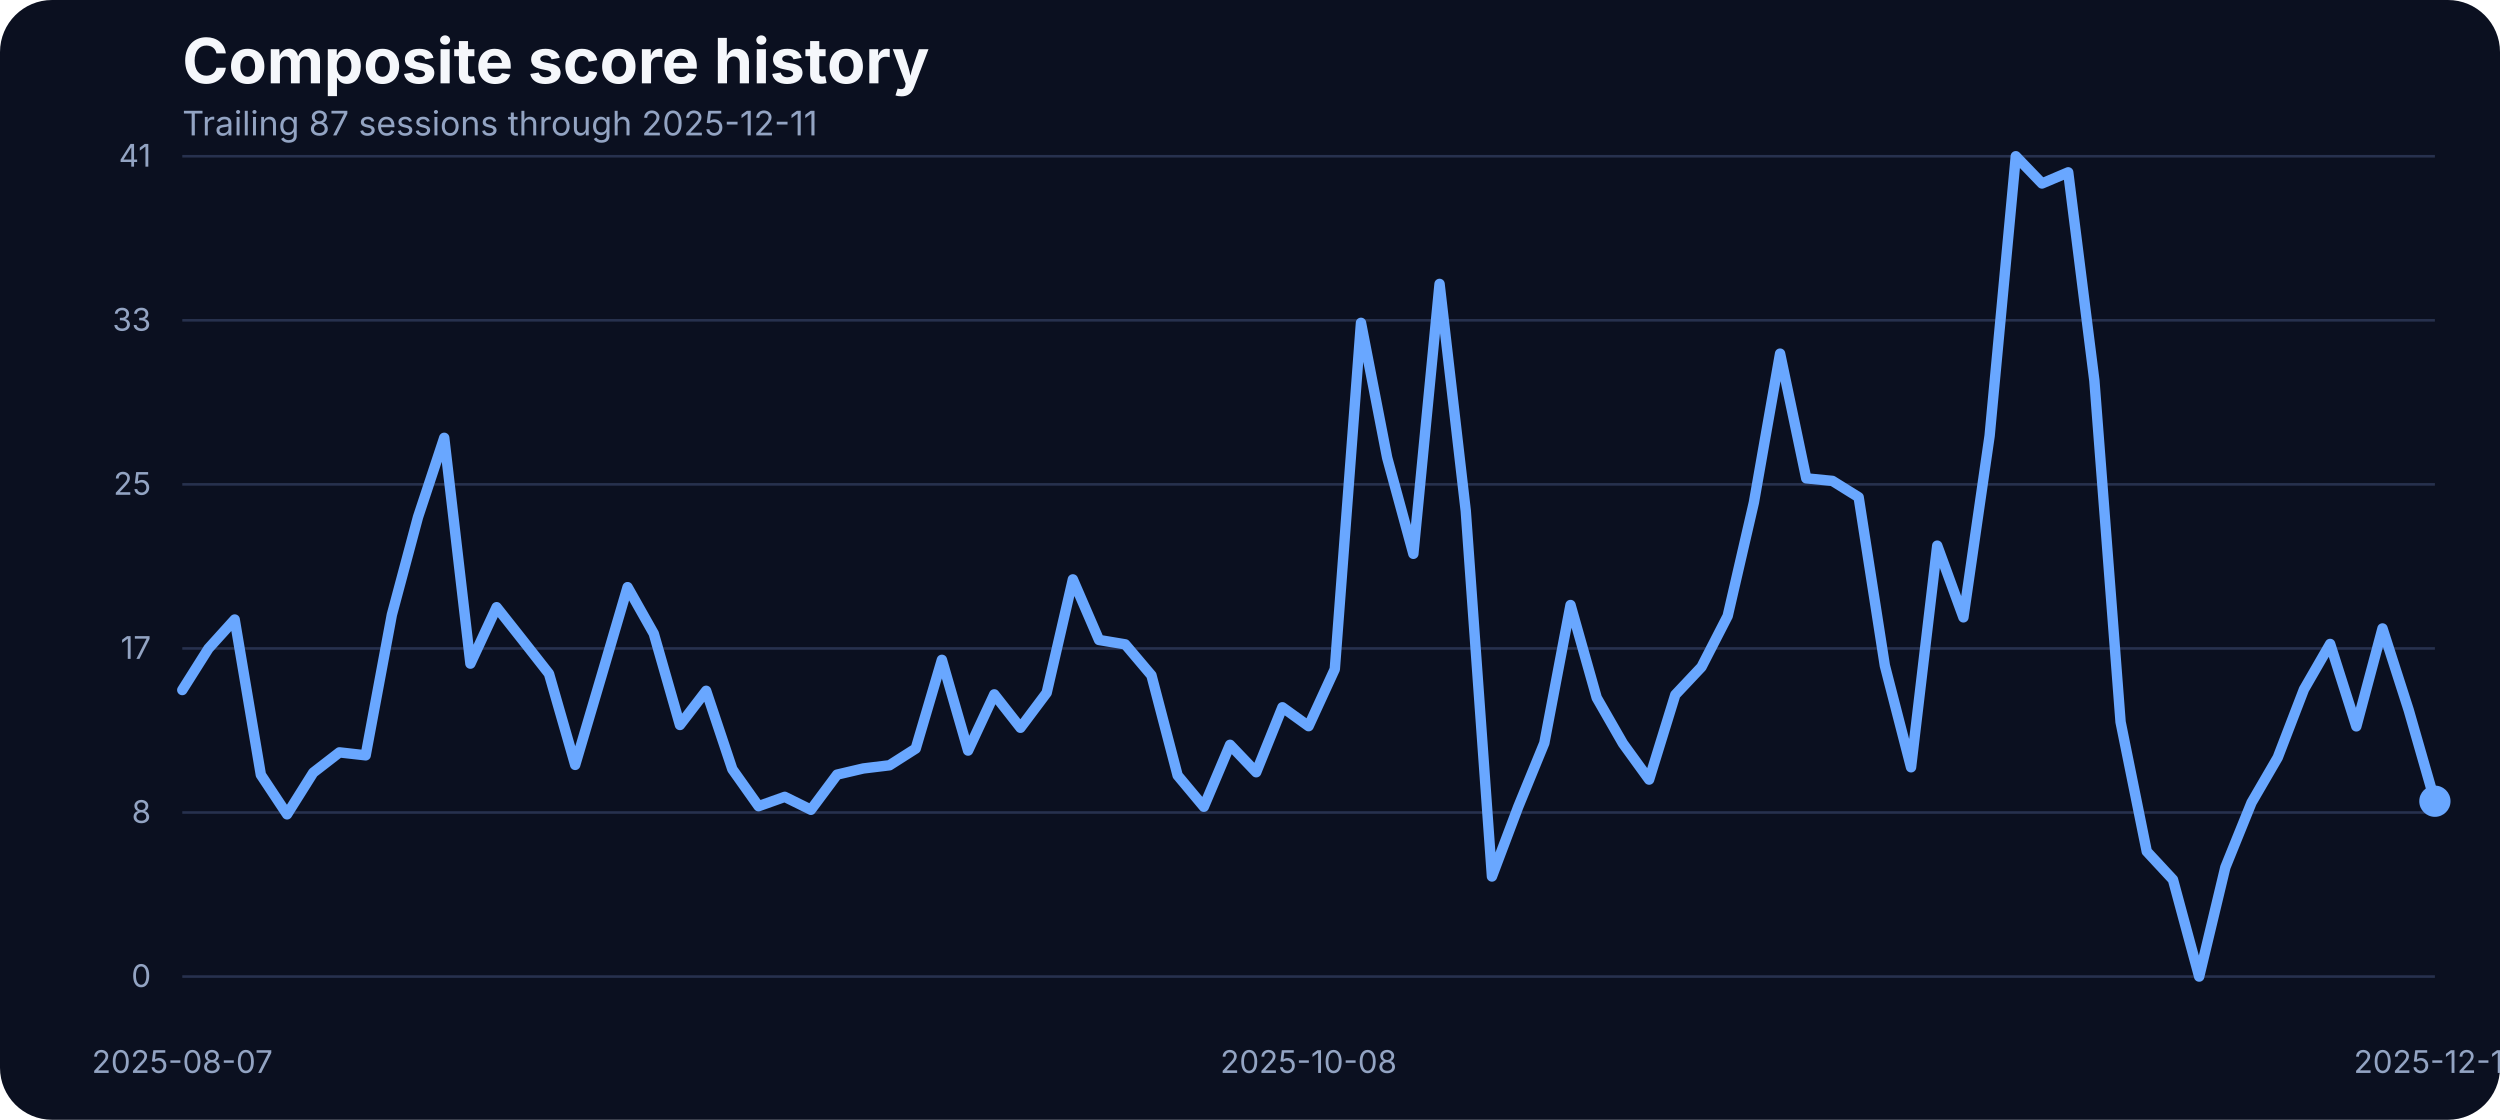
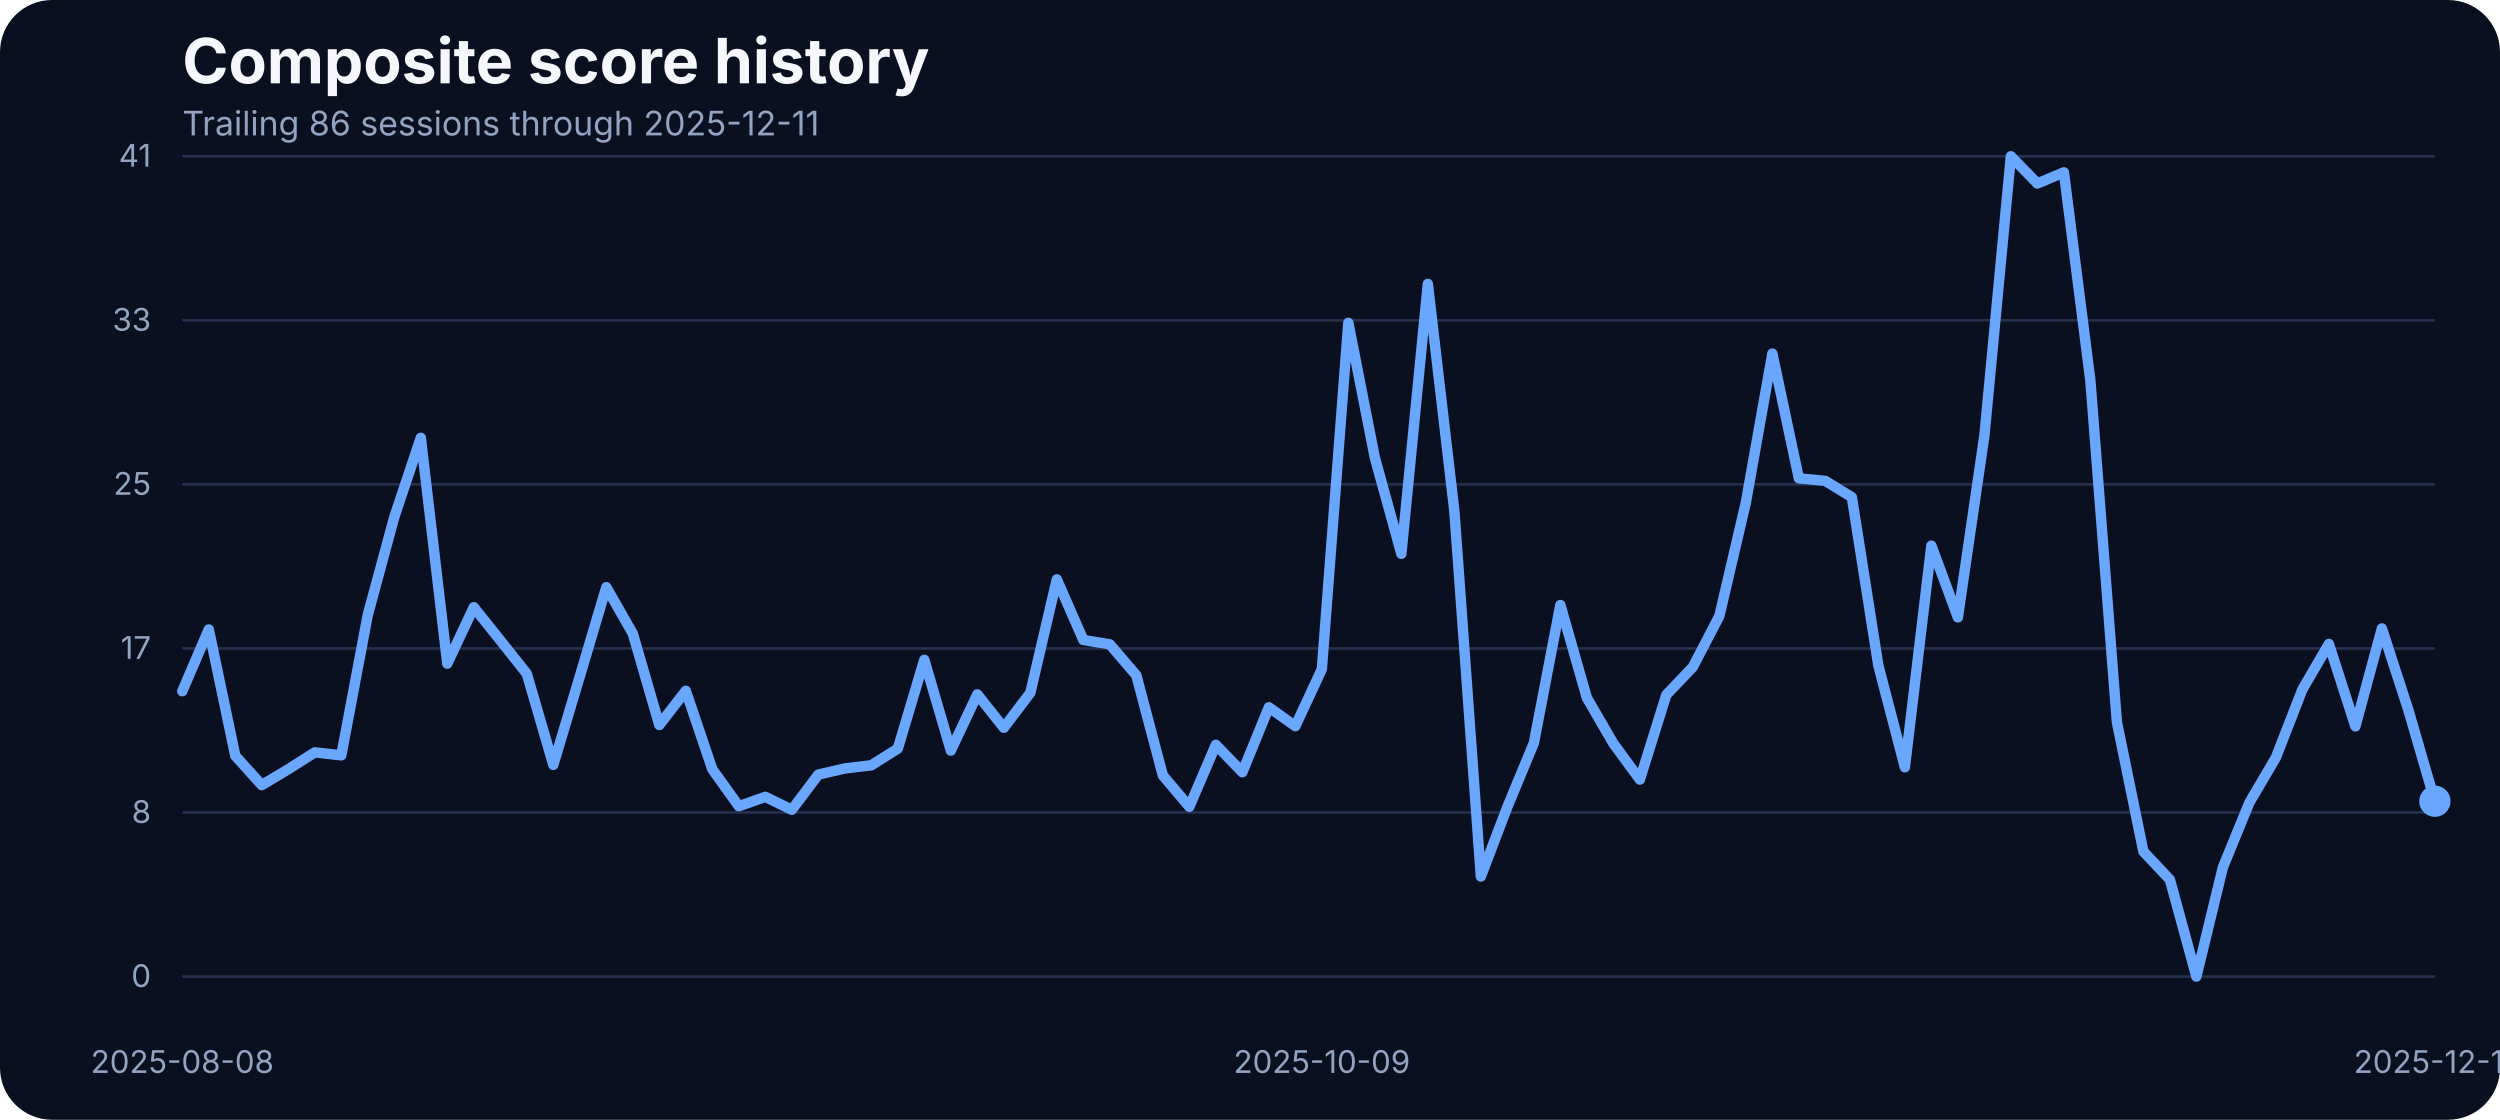
<svg xmlns="http://www.w3.org/2000/svg" width="960" height="430" viewBox="0 0 960 430" role="img" aria-label="Composite score history">
  <rect width="100%" height="100%" fill="#0b1020" rx="20" />
  <text x="70" y="32" fill="#f5f7fb" font-family="Inter, Arial, sans-serif" font-size="24" font-weight="700">Composite score history</text>
-   <text x="70" y="52" fill="#93a4c3" font-family="Inter, Arial, sans-serif" font-size="13">Trailing 87 sessions through 2025-12-11</text>
+   <text x="70" y="52" fill="#93a4c3" font-family="Inter, Arial, sans-serif" font-size="13">Trailing 86 sessions through 2025-12-11</text>
  <line x1="70" x2="935" y1="375.00" y2="375.00" stroke="#27314e" stroke-width="1" />
  <text x="58" y="379.00" text-anchor="end" fill="#93a4c3" font-family="Inter, Arial, sans-serif" font-size="12">0</text>
  <line x1="70" x2="935" y1="312.00" y2="312.00" stroke="#27314e" stroke-width="1" />
  <text x="58" y="316.00" text-anchor="end" fill="#93a4c3" font-family="Inter, Arial, sans-serif" font-size="12">8</text>
  <line x1="70" x2="935" y1="249.00" y2="249.00" stroke="#27314e" stroke-width="1" />
  <text x="58" y="253.00" text-anchor="end" fill="#93a4c3" font-family="Inter, Arial, sans-serif" font-size="12">17</text>
  <line x1="70" x2="935" y1="186.00" y2="186.00" stroke="#27314e" stroke-width="1" />
  <text x="58" y="190.00" text-anchor="end" fill="#93a4c3" font-family="Inter, Arial, sans-serif" font-size="12">25</text>
  <line x1="70" x2="935" y1="123.00" y2="123.00" stroke="#27314e" stroke-width="1" />
  <text x="58" y="127.00" text-anchor="end" fill="#93a4c3" font-family="Inter, Arial, sans-serif" font-size="12">33</text>
  <line x1="70" x2="935" y1="60.00" y2="60.00" stroke="#27314e" stroke-width="1" />
  <text x="58" y="64.00" text-anchor="end" fill="#93a4c3" font-family="Inter, Arial, sans-serif" font-size="12">41</text>
-   <text x="70.00" y="412" text-anchor="middle" fill="#93a4c3" font-family="Inter, Arial, sans-serif" font-size="12">2025-08-07</text>
-   <text x="502.50" y="412" text-anchor="middle" fill="#93a4c3" font-family="Inter, Arial, sans-serif" font-size="12">2025-10-08</text>
+   <text x="70.00" y="412" text-anchor="middle" fill="#93a4c3" font-family="Inter, Arial, sans-serif" font-size="12">2025-08-08</text>
+   <text x="507.59" y="412" text-anchor="middle" fill="#93a4c3" font-family="Inter, Arial, sans-serif" font-size="12">2025-10-09</text>
  <text x="935.00" y="412" text-anchor="middle" fill="#93a4c3" font-family="Inter, Arial, sans-serif" font-size="12">2025-12-11</text>
-   <path d="M 70.00 264.97 L 80.06 249.03 L 90.12 237.90 L 100.17 297.53 L 110.23 312.70 L 120.29 296.69 L 130.35 288.91 L 140.41 290.05 L 150.47 236.07 L 160.52 198.55 L 170.58 168.13 L 180.64 254.83 L 190.70 233.17 L 200.76 245.90 L 210.81 258.71 L 220.87 293.71 L 230.93 259.71 L 240.99 225.47 L 251.05 243.31 L 261.10 278.39 L 271.16 265.27 L 281.22 295.39 L 291.28 309.58 L 301.34 305.99 L 311.40 310.95 L 321.45 297.45 L 331.51 295.09 L 341.57 293.87 L 351.63 287.46 L 361.69 253.38 L 371.74 288.22 L 381.80 266.64 L 391.86 279.46 L 401.92 266.03 L 411.98 222.49 L 422.03 245.75 L 432.09 247.43 L 442.15 259.32 L 452.21 297.76 L 462.27 309.80 L 472.33 286.01 L 482.38 296.54 L 492.44 271.60 L 502.50 278.85 L 512.56 256.96 L 522.62 123.98 L 532.67 175.75 L 542.73 212.66 L 552.79 109.03 L 562.85 196.19 L 572.91 336.57 L 582.97 309.88 L 593.02 285.33 L 603.08 232.33 L 613.14 267.94 L 623.20 285.48 L 633.26 299.36 L 643.31 266.80 L 653.37 256.12 L 663.43 236.53 L 673.49 192.98 L 683.55 135.80 L 693.60 183.68 L 703.66 184.67 L 713.72 190.93 L 723.78 255.59 L 733.84 294.63 L 743.90 209.53 L 753.95 237.06 L 764.01 167.36 L 774.07 60.00 L 784.13 70.45 L 794.19 66.18 L 804.24 146.17 L 814.30 277.24 L 824.36 326.96 L 834.42 337.79 L 844.48 375.00 L 854.53 333.06 L 864.59 308.20 L 874.65 290.89 L 884.71 264.74 L 894.77 247.28 L 904.83 278.92 L 914.88 241.33 L 924.94 272.67 L 935.00 307.67" fill="none" stroke="#69a7ff" stroke-width="4" stroke-linecap="round" stroke-linejoin="round" />
+   <path d="M 70.00 265.42 L 80.18 241.71 L 90.35 290.21 L 100.53 301.49 L 110.71 295.39 L 120.88 288.91 L 131.06 290.05 L 141.24 236.07 L 151.41 198.55 L 161.59 168.13 L 171.76 254.83 L 181.94 233.17 L 192.12 245.90 L 202.29 258.71 L 212.47 293.71 L 222.65 259.71 L 232.82 225.47 L 243.00 243.31 L 253.18 278.39 L 263.35 265.27 L 273.53 295.39 L 283.71 309.58 L 293.88 305.99 L 304.06 310.95 L 314.24 297.45 L 324.41 295.09 L 334.59 293.87 L 344.76 287.46 L 354.94 253.38 L 365.12 288.22 L 375.29 266.64 L 385.47 279.46 L 395.65 266.03 L 405.82 222.49 L 416.00 245.75 L 426.18 247.43 L 436.35 259.32 L 446.53 297.76 L 456.71 309.80 L 466.88 286.01 L 477.06 296.54 L 487.24 271.60 L 497.41 278.85 L 507.59 256.96 L 517.76 123.98 L 527.94 175.75 L 538.12 212.66 L 548.29 109.03 L 558.47 196.19 L 568.65 336.57 L 578.82 309.88 L 589.00 285.33 L 599.18 232.33 L 609.35 267.94 L 619.53 285.48 L 629.71 299.36 L 639.88 266.80 L 650.06 256.12 L 660.24 236.53 L 670.41 192.98 L 680.59 135.80 L 690.76 183.68 L 700.94 184.67 L 711.12 190.93 L 721.29 255.59 L 731.47 294.63 L 741.65 209.53 L 751.82 237.06 L 762.00 167.36 L 772.18 60.00 L 782.35 70.45 L 792.53 66.18 L 802.71 146.17 L 812.88 277.24 L 823.06 326.96 L 833.24 337.79 L 843.41 375.00 L 853.59 333.06 L 863.76 308.20 L 873.94 290.89 L 884.12 264.74 L 894.29 247.28 L 904.47 278.92 L 914.65 241.33 L 924.82 272.67 L 935.00 307.67" fill="none" stroke="#69a7ff" stroke-width="4" stroke-linecap="round" stroke-linejoin="round" />
  <circle cx="935.00" cy="307.67" r="6" fill="#69a7ff" />
</svg>
